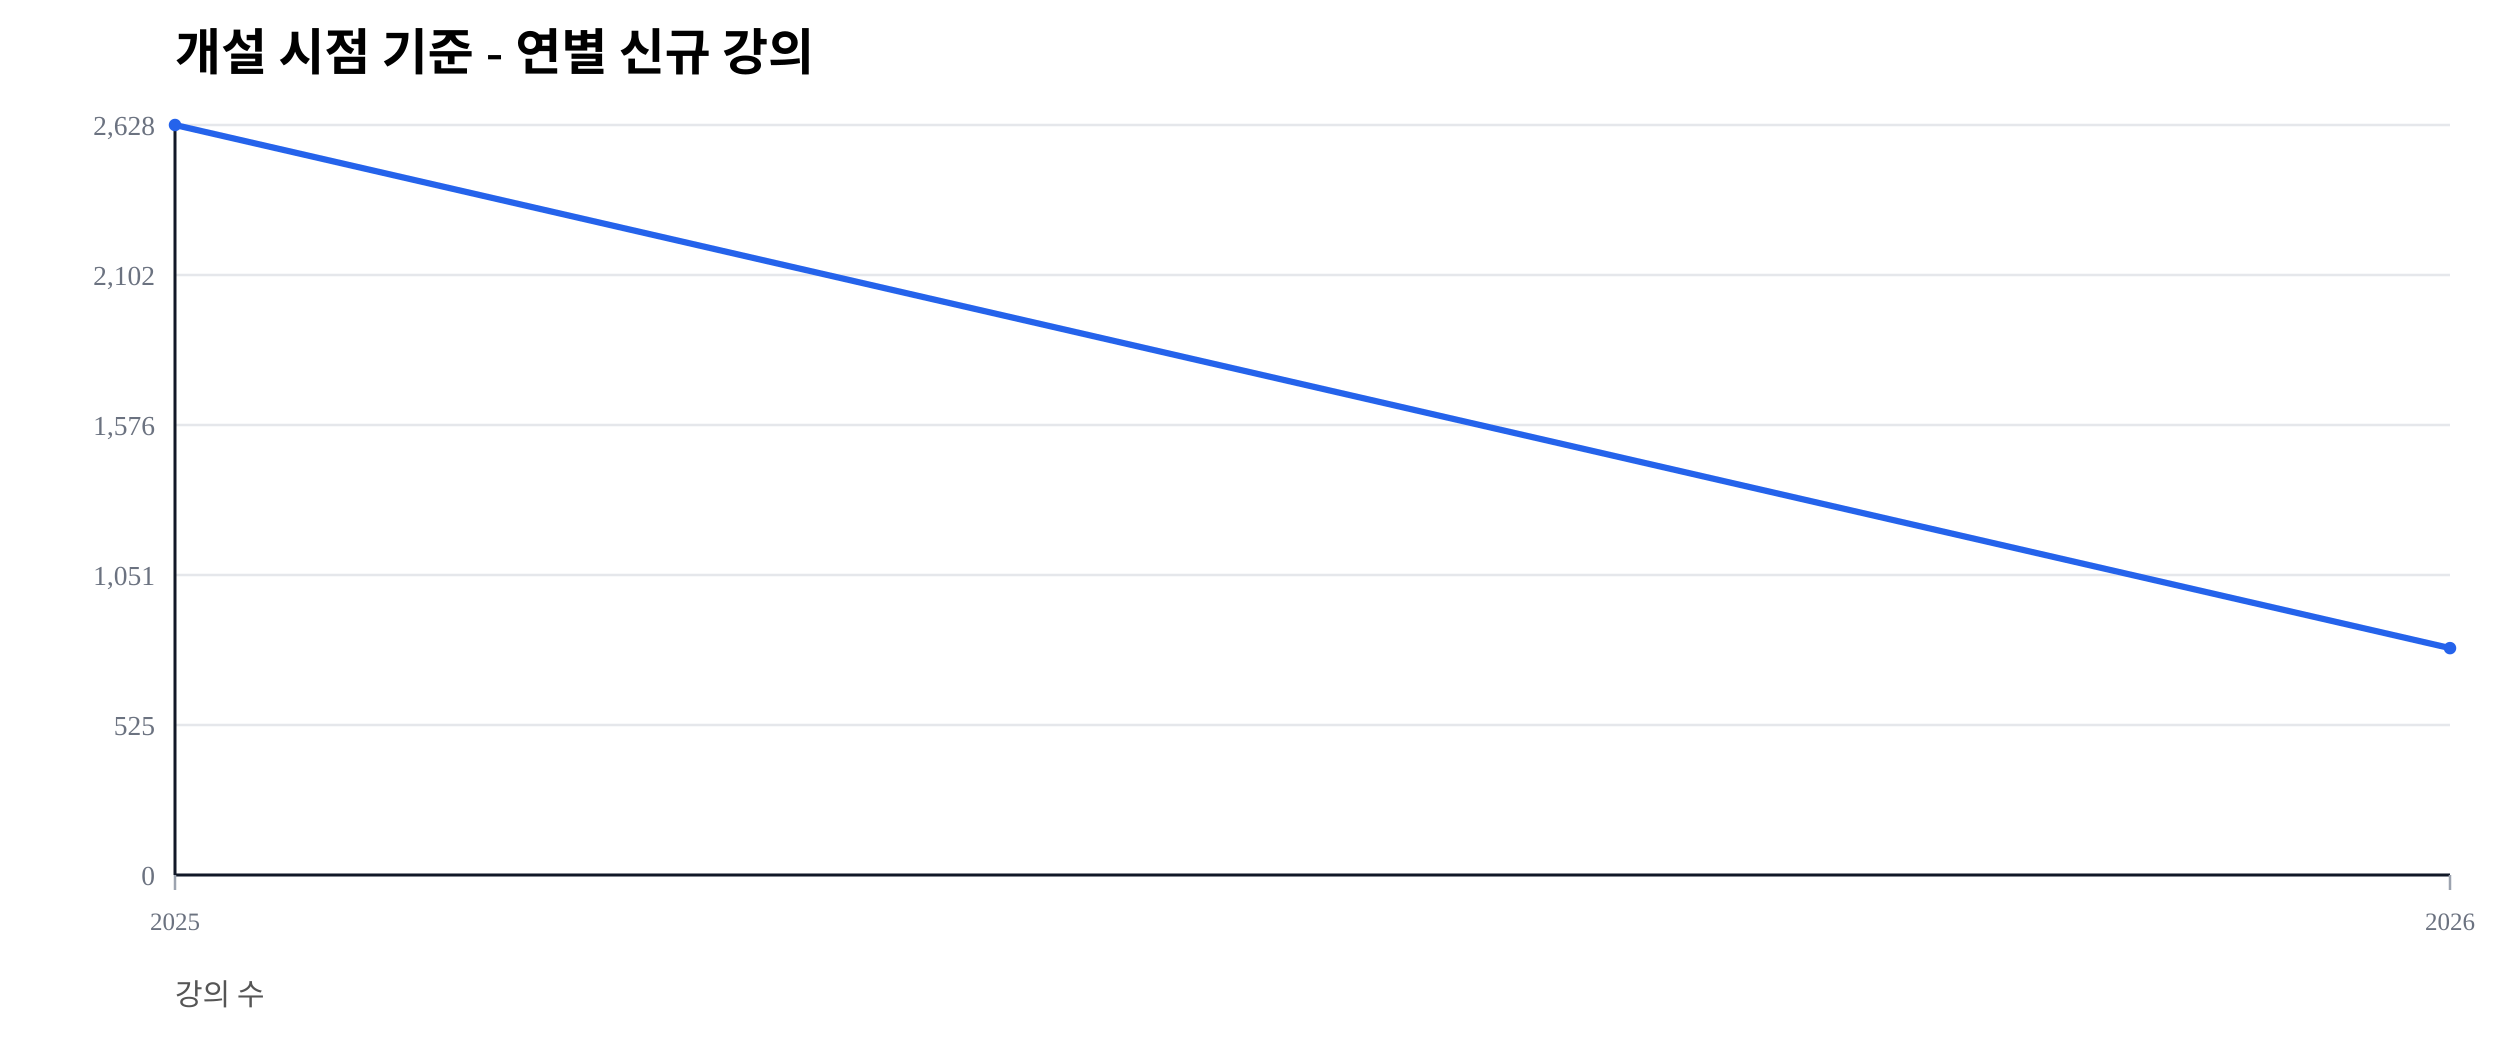
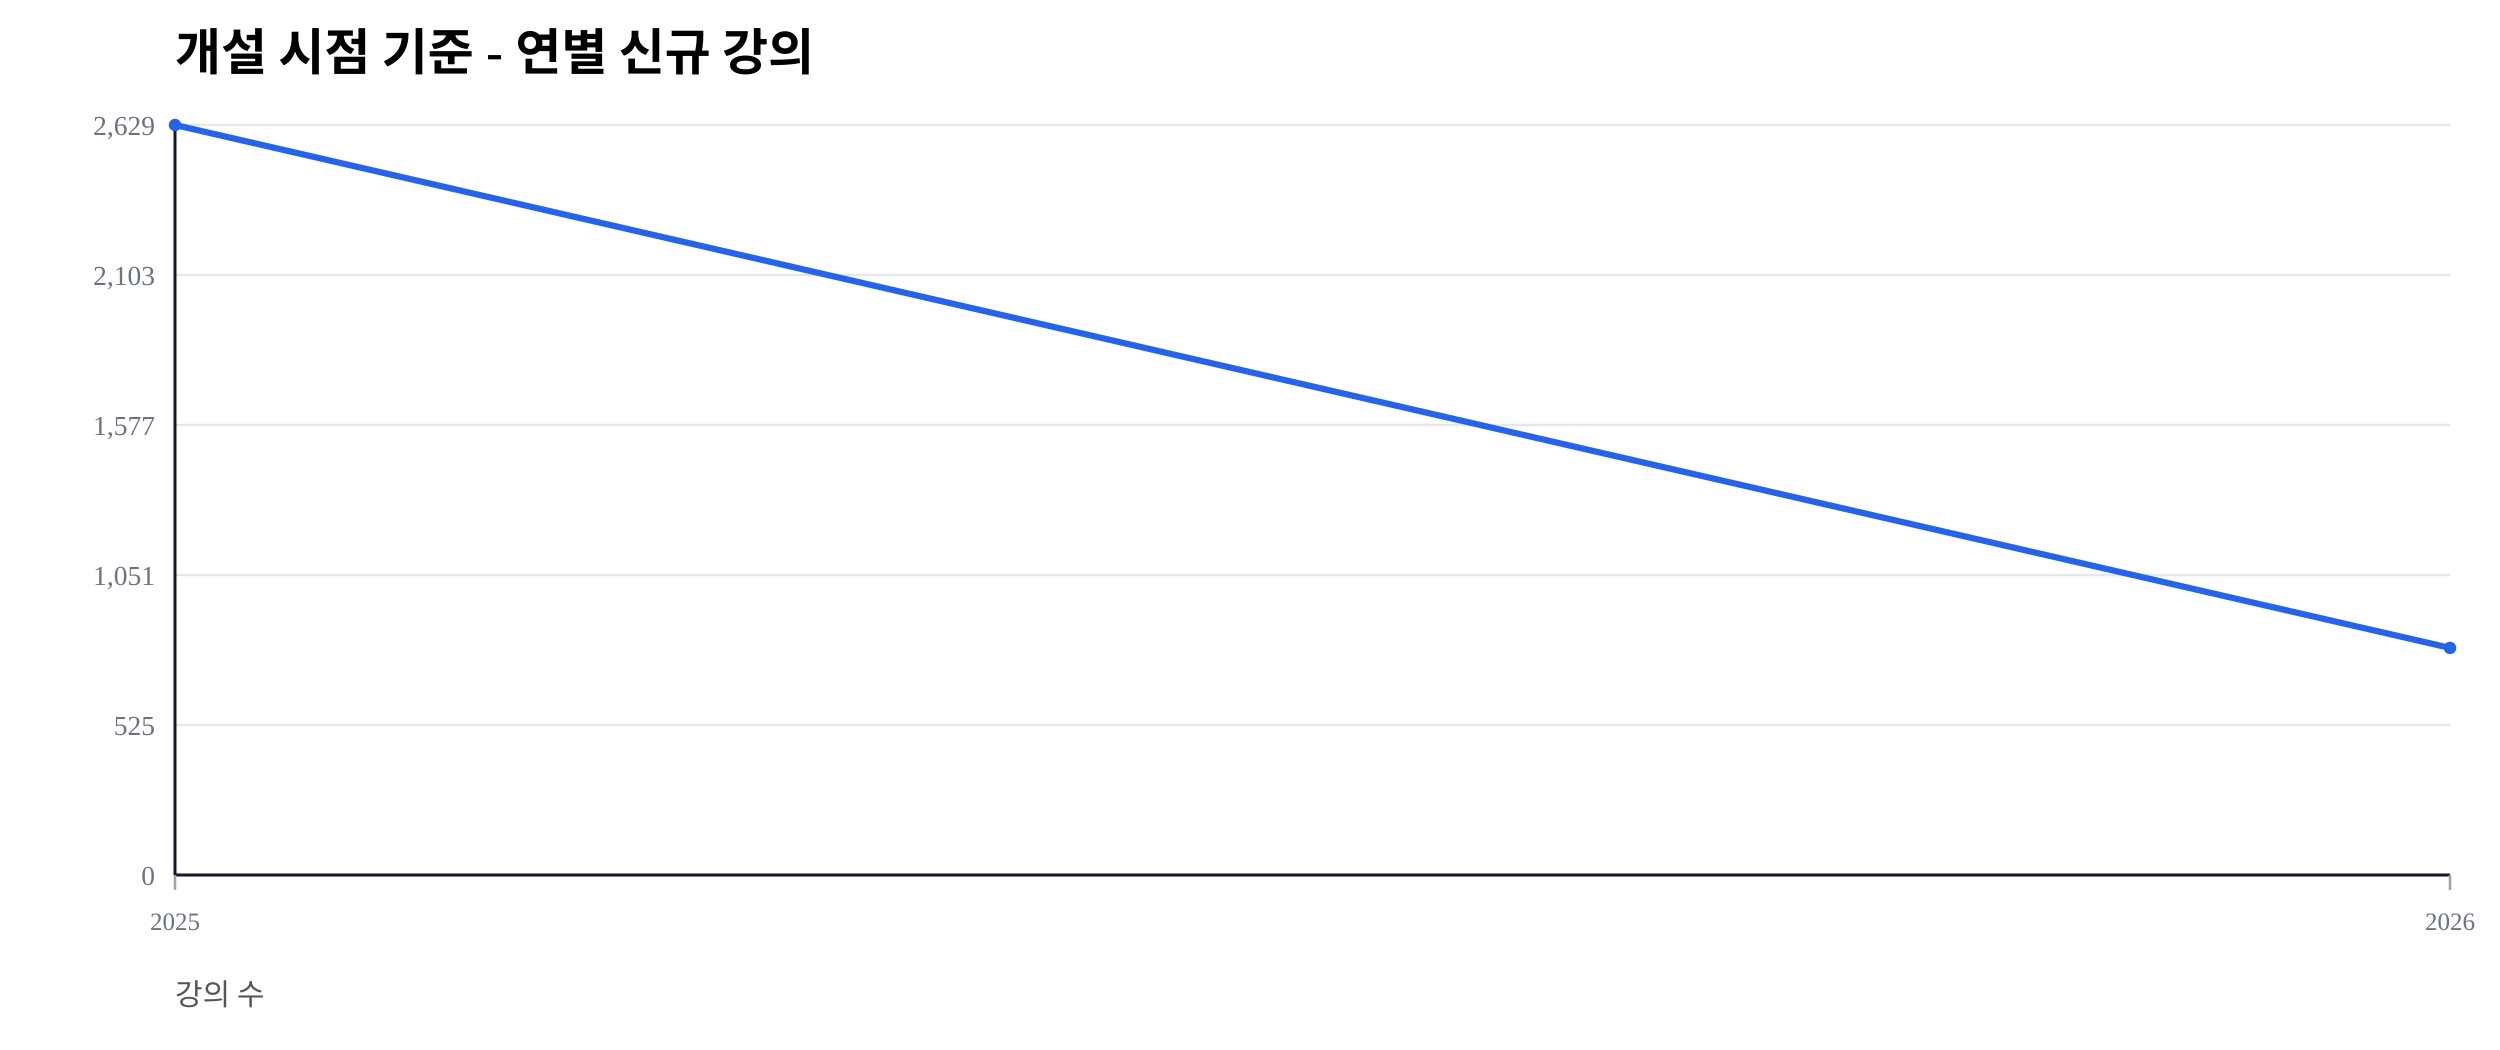
<svg xmlns="http://www.w3.org/2000/svg" width="1000" height="420" viewBox="0 0 1000 420">
  <rect width="100%" height="100%" fill="#ffffff" />
  <text x="70" y="28" font-size="20" font-weight="600">개설 시점 기준 - 연별 신규 강의</text>
  <text x="70" y="402" font-size="12" fill="#555">강의 수</text>
  <line x1="70" y1="350.00" x2="980" y2="350.00" stroke="#e5e7eb" stroke-width="1" />
  <text x="62" y="354.00" font-size="11" fill="#6b7280" text-anchor="end">0</text>
  <line x1="70" y1="290.00" x2="980" y2="290.00" stroke="#e5e7eb" stroke-width="1" />
  <text x="62" y="294.00" font-size="11" fill="#6b7280" text-anchor="end">525</text>
  <line x1="70" y1="230.00" x2="980" y2="230.00" stroke="#e5e7eb" stroke-width="1" />
  <text x="62" y="234.00" font-size="11" fill="#6b7280" text-anchor="end">1,051</text>
  <line x1="70" y1="170.00" x2="980" y2="170.00" stroke="#e5e7eb" stroke-width="1" />
-   <text x="62" y="174.00" font-size="11" fill="#6b7280" text-anchor="end">1,576</text>
+   <text x="62" y="174.00" font-size="11" fill="#6b7280" text-anchor="end">1,577</text>
  <line x1="70" y1="110.00" x2="980" y2="110.00" stroke="#e5e7eb" stroke-width="1" />
-   <text x="62" y="114.00" font-size="11" fill="#6b7280" text-anchor="end">2,102</text>
+   <text x="62" y="114.00" font-size="11" fill="#6b7280" text-anchor="end">2,103</text>
  <line x1="70" y1="50.00" x2="980" y2="50.00" stroke="#e5e7eb" stroke-width="1" />
-   <text x="62" y="54.00" font-size="11" fill="#6b7280" text-anchor="end">2,628</text>
+   <text x="62" y="54.00" font-size="11" fill="#6b7280" text-anchor="end">2,629</text>
  <line x1="70" y1="350" x2="980" y2="350" stroke="#111827" stroke-width="1.2" />
  <line x1="70" y1="50" x2="70" y2="350" stroke="#111827" stroke-width="1.2" />
  <line x1="70.00" y1="350" x2="70.00" y2="356" stroke="#9ca3af" stroke-width="1" />
  <text x="70.00" y="372" font-size="10" fill="#6b7280" text-anchor="middle">2025</text>
  <line x1="980.00" y1="350" x2="980.00" y2="356" stroke="#9ca3af" stroke-width="1" />
  <text x="980.00" y="372" font-size="10" fill="#6b7280" text-anchor="middle">2026</text>
-   <polyline fill="none" stroke="#2563eb" stroke-width="2.5" points="70.00,50.00 980.00,259.25" />
+   <polyline fill="none" stroke="#2563eb" stroke-width="2.5" points="70.00,50.00 980.00,259.17" />
  <circle cx="70.00" cy="50.00" r="2.5" fill="#2563eb" />
-   <circle cx="980.00" cy="259.25" r="2.5" fill="#2563eb" />
+   <circle cx="980.00" cy="259.17" r="2.5" fill="#2563eb" />
</svg>
